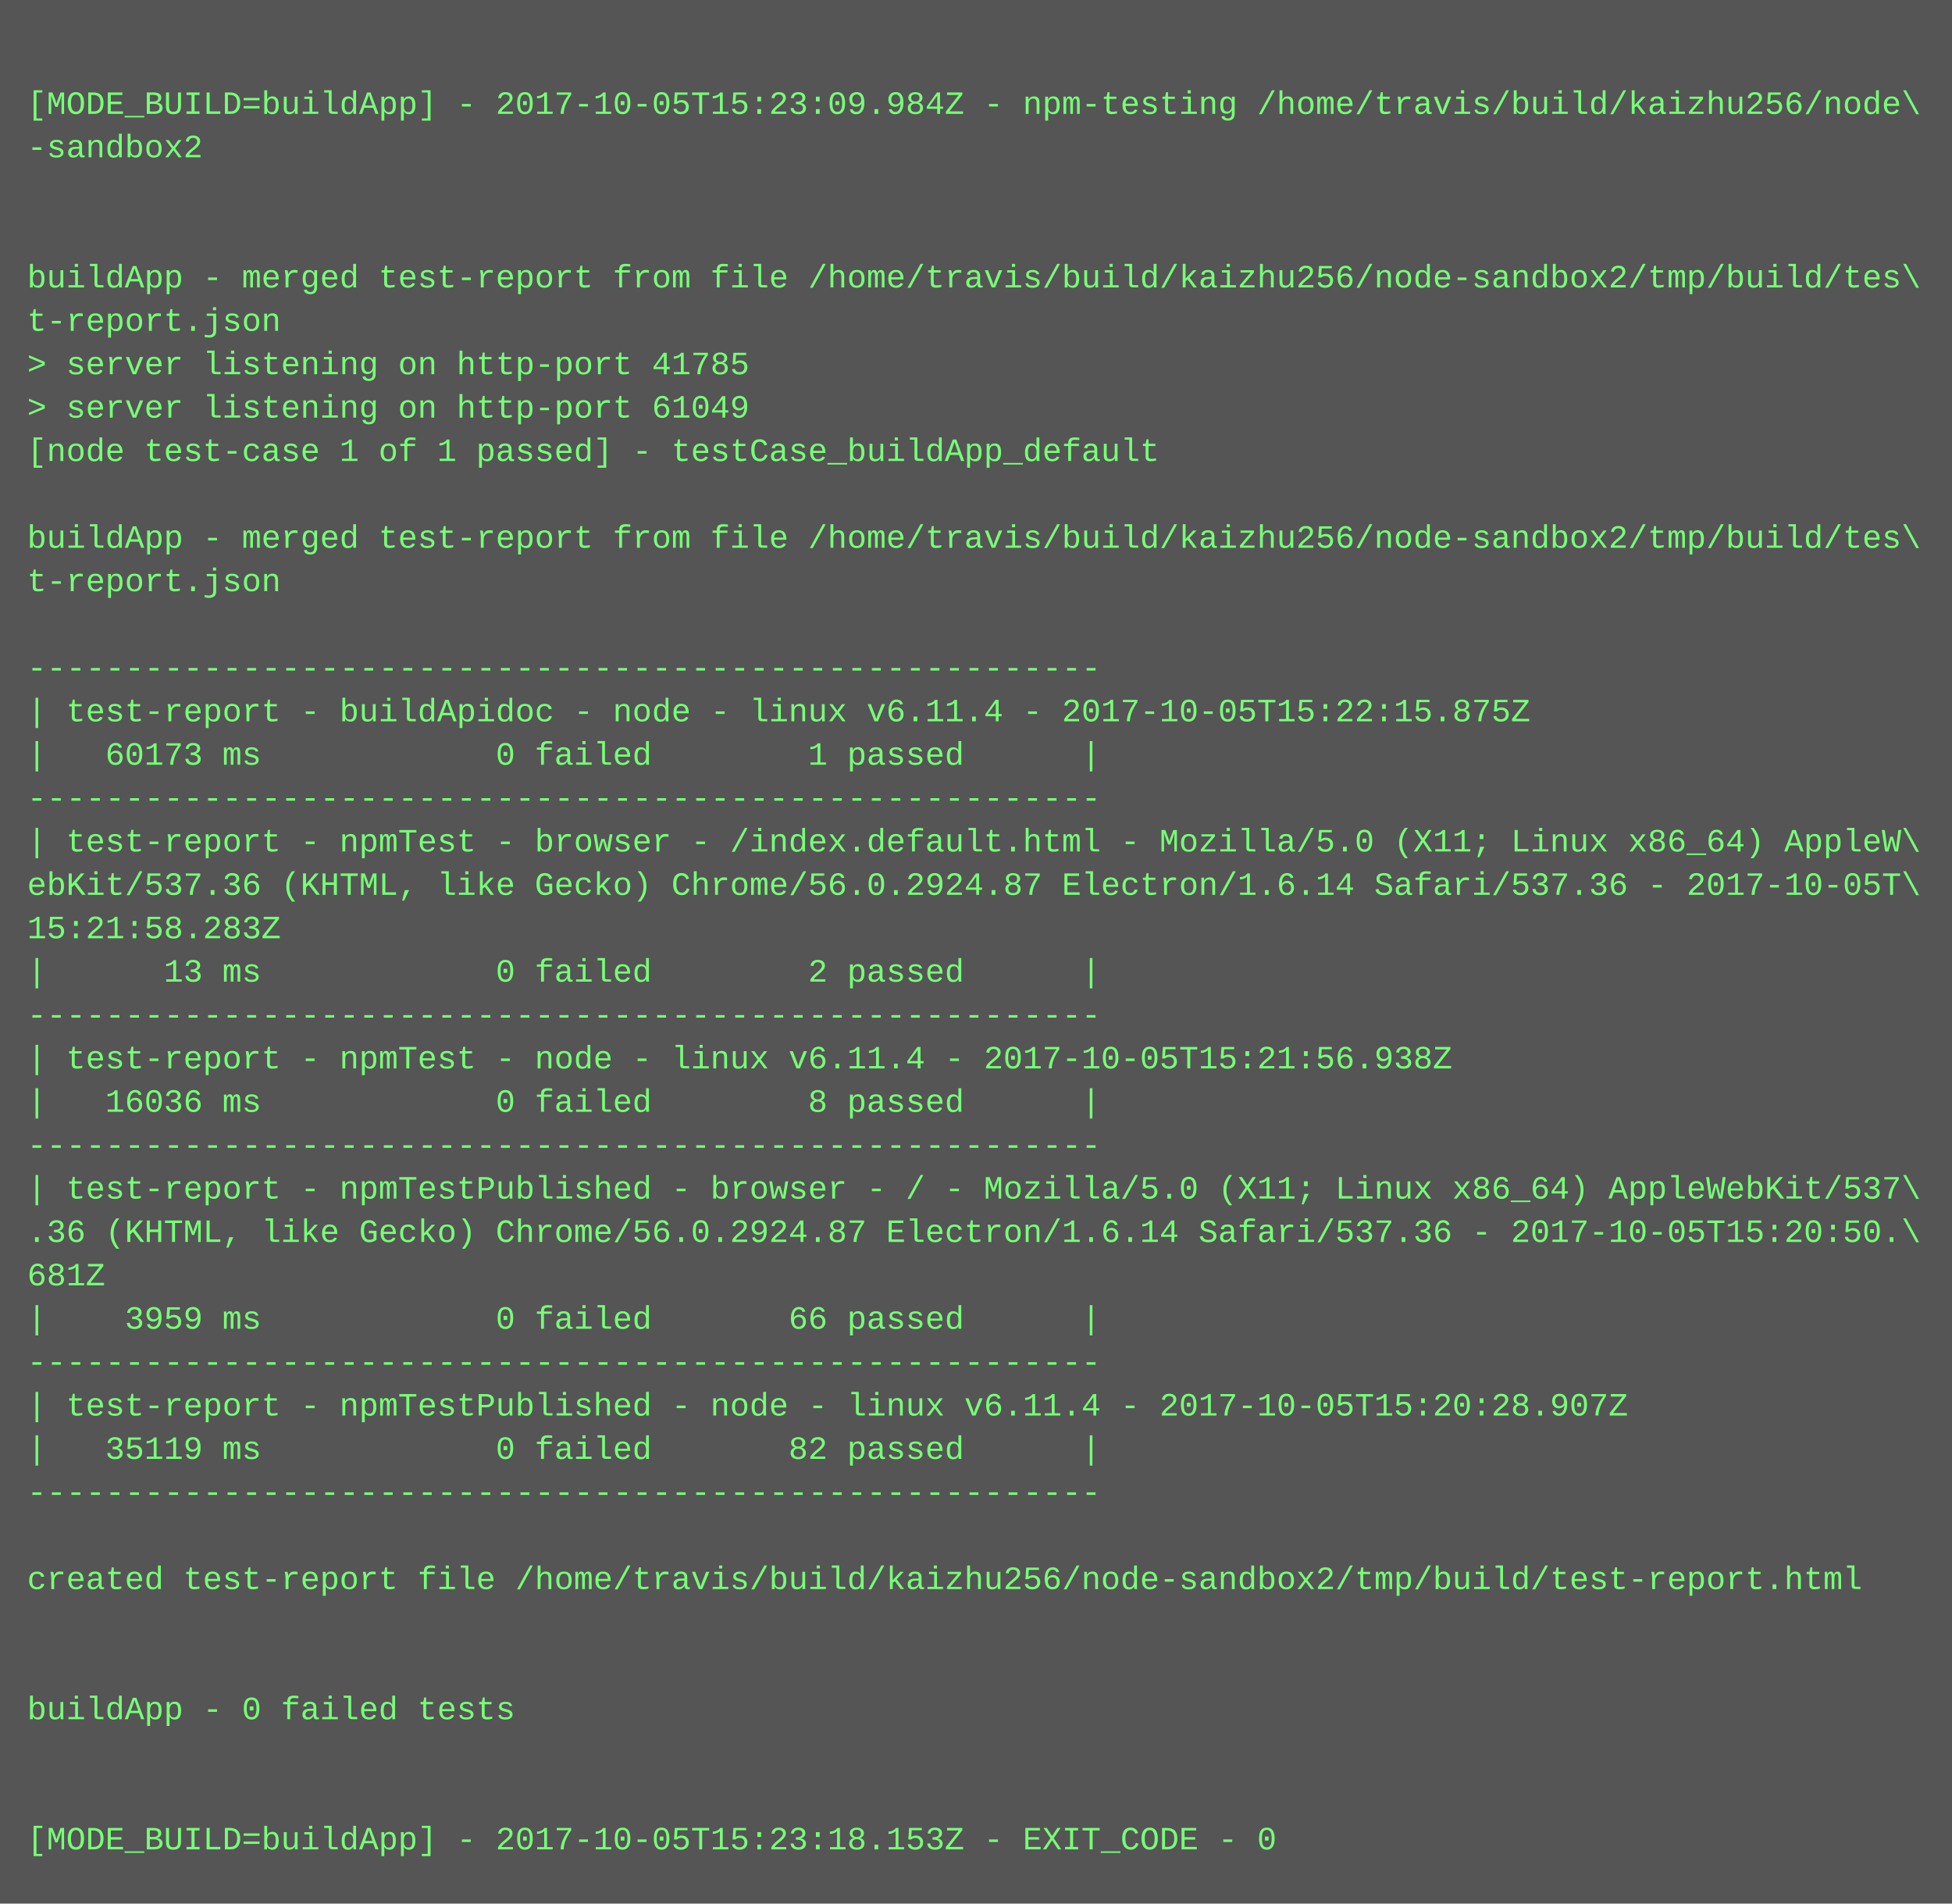
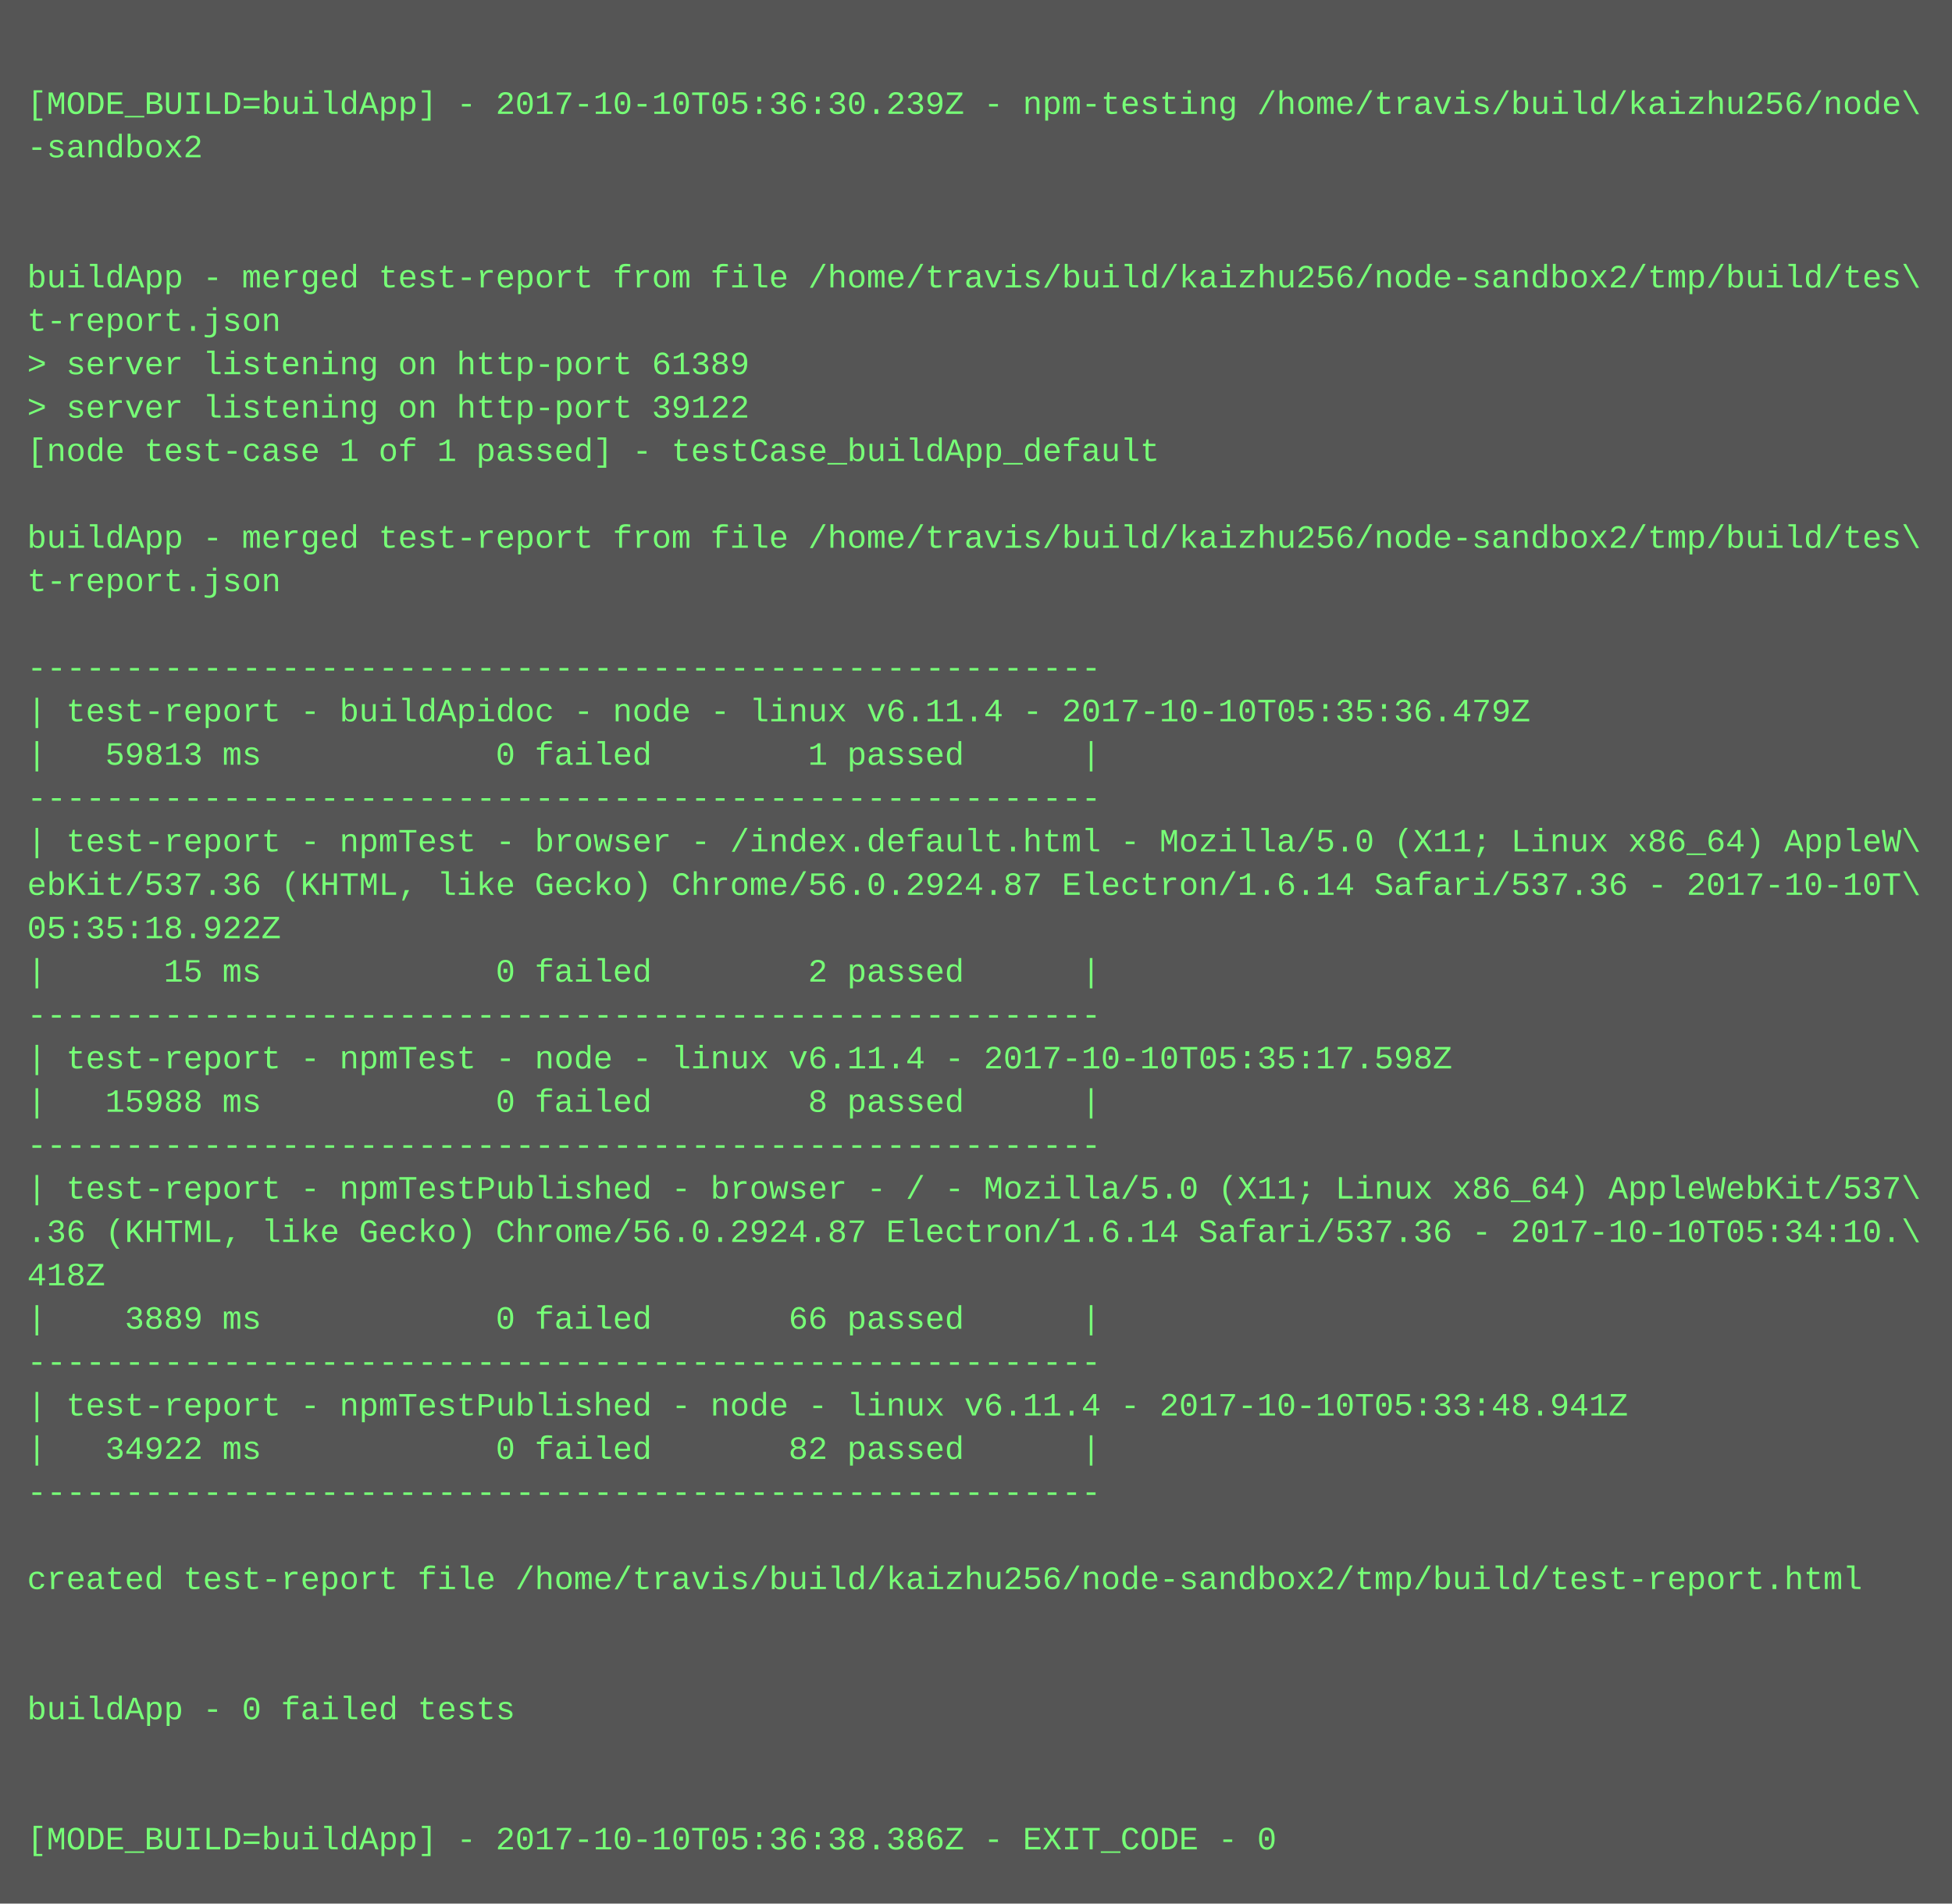
<svg xmlns="http://www.w3.org/2000/svg" height="702" width="720">
  <rect height="702" fill="#555" width="720" />
  <text fill="#7f7" font-family="Courier New" font-size="12" xml:space="preserve">
    <tspan x="10" y="26" />
-     <tspan x="10" y="42">[MODE_BUILD=buildApp] - 2017-10-05T15:23:09.984Z - npm-testing /home/travis/build/kaizhu256/node\</tspan>
+     <tspan x="10" y="42">[MODE_BUILD=buildApp] - 2017-10-10T05:36:30.239Z - npm-testing /home/travis/build/kaizhu256/node\</tspan>
    <tspan x="10" y="58">-sandbox2</tspan>
    <tspan x="10" y="74" />
    <tspan x="10" y="90" />
    <tspan x="10" y="106">buildApp - merged test-report from file /home/travis/build/kaizhu256/node-sandbox2/tmp/build/tes\</tspan>
    <tspan x="10" y="122">t-report.json</tspan>
-     <tspan x="10" y="138">&gt; server listening on http-port 41785</tspan>
-     <tspan x="10" y="154">&gt; server listening on http-port 61049</tspan>
+     <tspan x="10" y="138">&gt; server listening on http-port 61389</tspan>
+     <tspan x="10" y="154">&gt; server listening on http-port 39122</tspan>
    <tspan x="10" y="170">[node test-case 1 of 1 passed] - testCase_buildApp_default</tspan>
    <tspan x="10" y="186" />
    <tspan x="10" y="202">buildApp - merged test-report from file /home/travis/build/kaizhu256/node-sandbox2/tmp/build/tes\</tspan>
    <tspan x="10" y="218">t-report.json</tspan>
    <tspan x="10" y="234" />
    <tspan x="10" y="250">-------------------------------------------------------</tspan>
-     <tspan x="10" y="266">| test-report - buildApidoc - node - linux v6.11.4 - 2017-10-05T15:22:15.875Z</tspan>
-     <tspan x="10" y="282">|   60173 ms            0 failed        1 passed      |</tspan>
+     <tspan x="10" y="266">| test-report - buildApidoc - node - linux v6.11.4 - 2017-10-10T05:35:36.479Z</tspan>
+     <tspan x="10" y="282">|   59813 ms            0 failed        1 passed      |</tspan>
    <tspan x="10" y="298">-------------------------------------------------------</tspan>
    <tspan x="10" y="314">| test-report - npmTest - browser - /index.default.html - Mozilla/5.0 (X11; Linux x86_64) AppleW\</tspan>
-     <tspan x="10" y="330">ebKit/537.36 (KHTML, like Gecko) Chrome/56.0.2924.87 Electron/1.6.14 Safari/537.36 - 2017-10-05T\</tspan>
-     <tspan x="10" y="346">15:21:58.283Z</tspan>
-     <tspan x="10" y="362">|      13 ms            0 failed        2 passed      |</tspan>
+     <tspan x="10" y="330">ebKit/537.36 (KHTML, like Gecko) Chrome/56.0.2924.87 Electron/1.6.14 Safari/537.36 - 2017-10-10T\</tspan>
+     <tspan x="10" y="346">05:35:18.922Z</tspan>
+     <tspan x="10" y="362">|      15 ms            0 failed        2 passed      |</tspan>
    <tspan x="10" y="378">-------------------------------------------------------</tspan>
-     <tspan x="10" y="394">| test-report - npmTest - node - linux v6.11.4 - 2017-10-05T15:21:56.938Z</tspan>
-     <tspan x="10" y="410">|   16036 ms            0 failed        8 passed      |</tspan>
+     <tspan x="10" y="394">| test-report - npmTest - node - linux v6.11.4 - 2017-10-10T05:35:17.598Z</tspan>
+     <tspan x="10" y="410">|   15988 ms            0 failed        8 passed      |</tspan>
    <tspan x="10" y="426">-------------------------------------------------------</tspan>
    <tspan x="10" y="442">| test-report - npmTestPublished - browser - / - Mozilla/5.0 (X11; Linux x86_64) AppleWebKit/537\</tspan>
-     <tspan x="10" y="458">.36 (KHTML, like Gecko) Chrome/56.0.2924.87 Electron/1.6.14 Safari/537.36 - 2017-10-05T15:20:50.\</tspan>
-     <tspan x="10" y="474">681Z</tspan>
-     <tspan x="10" y="490">|    3959 ms            0 failed       66 passed      |</tspan>
+     <tspan x="10" y="458">.36 (KHTML, like Gecko) Chrome/56.0.2924.87 Electron/1.6.14 Safari/537.36 - 2017-10-10T05:34:10.\</tspan>
+     <tspan x="10" y="474">418Z</tspan>
+     <tspan x="10" y="490">|    3889 ms            0 failed       66 passed      |</tspan>
    <tspan x="10" y="506">-------------------------------------------------------</tspan>
-     <tspan x="10" y="522">| test-report - npmTestPublished - node - linux v6.11.4 - 2017-10-05T15:20:28.907Z</tspan>
-     <tspan x="10" y="538">|   35119 ms            0 failed       82 passed      |</tspan>
+     <tspan x="10" y="522">| test-report - npmTestPublished - node - linux v6.11.4 - 2017-10-10T05:33:48.941Z</tspan>
+     <tspan x="10" y="538">|   34922 ms            0 failed       82 passed      |</tspan>
    <tspan x="10" y="554">-------------------------------------------------------</tspan>
    <tspan x="10" y="570" />
    <tspan x="10" y="586">created test-report file /home/travis/build/kaizhu256/node-sandbox2/tmp/build/test-report.html</tspan>
    <tspan x="10" y="602" />
    <tspan x="10" y="618" />
    <tspan x="10" y="634">buildApp - 0 failed tests</tspan>
    <tspan x="10" y="650" />
    <tspan x="10" y="666" />
-     <tspan x="10" y="682">[MODE_BUILD=buildApp] - 2017-10-05T15:23:18.153Z - EXIT_CODE - 0</tspan>
+     <tspan x="10" y="682">[MODE_BUILD=buildApp] - 2017-10-10T05:36:38.386Z - EXIT_CODE - 0</tspan>
  </text>
</svg>
